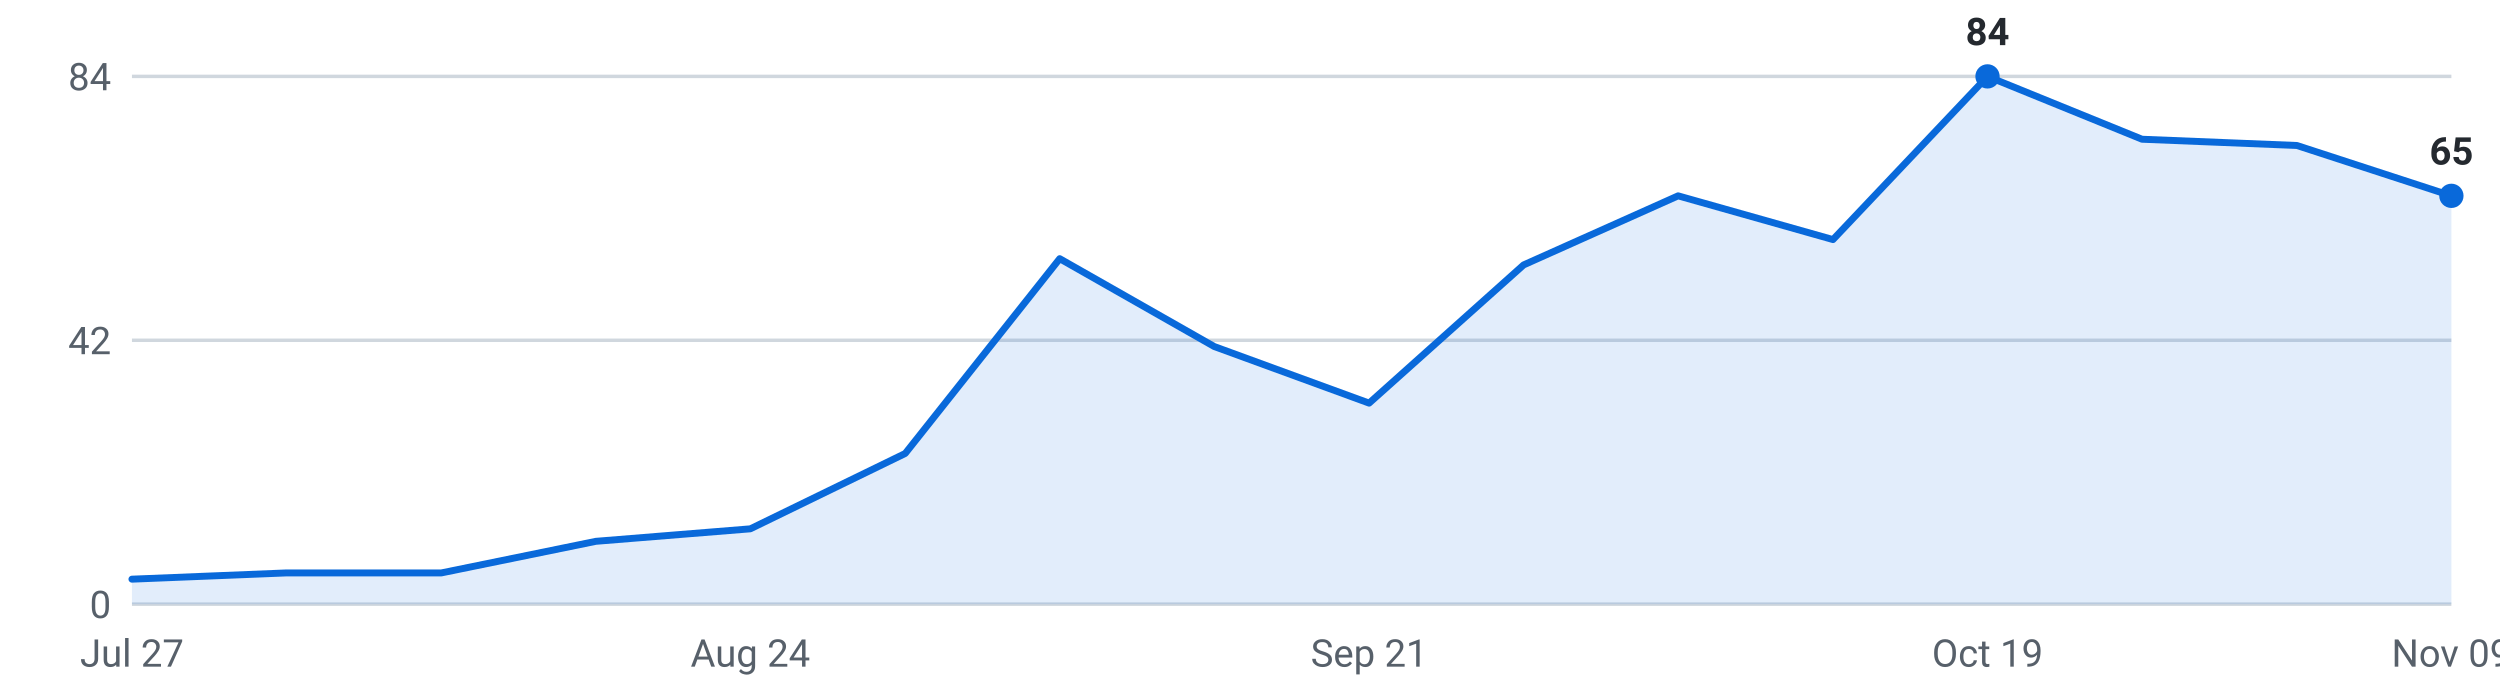
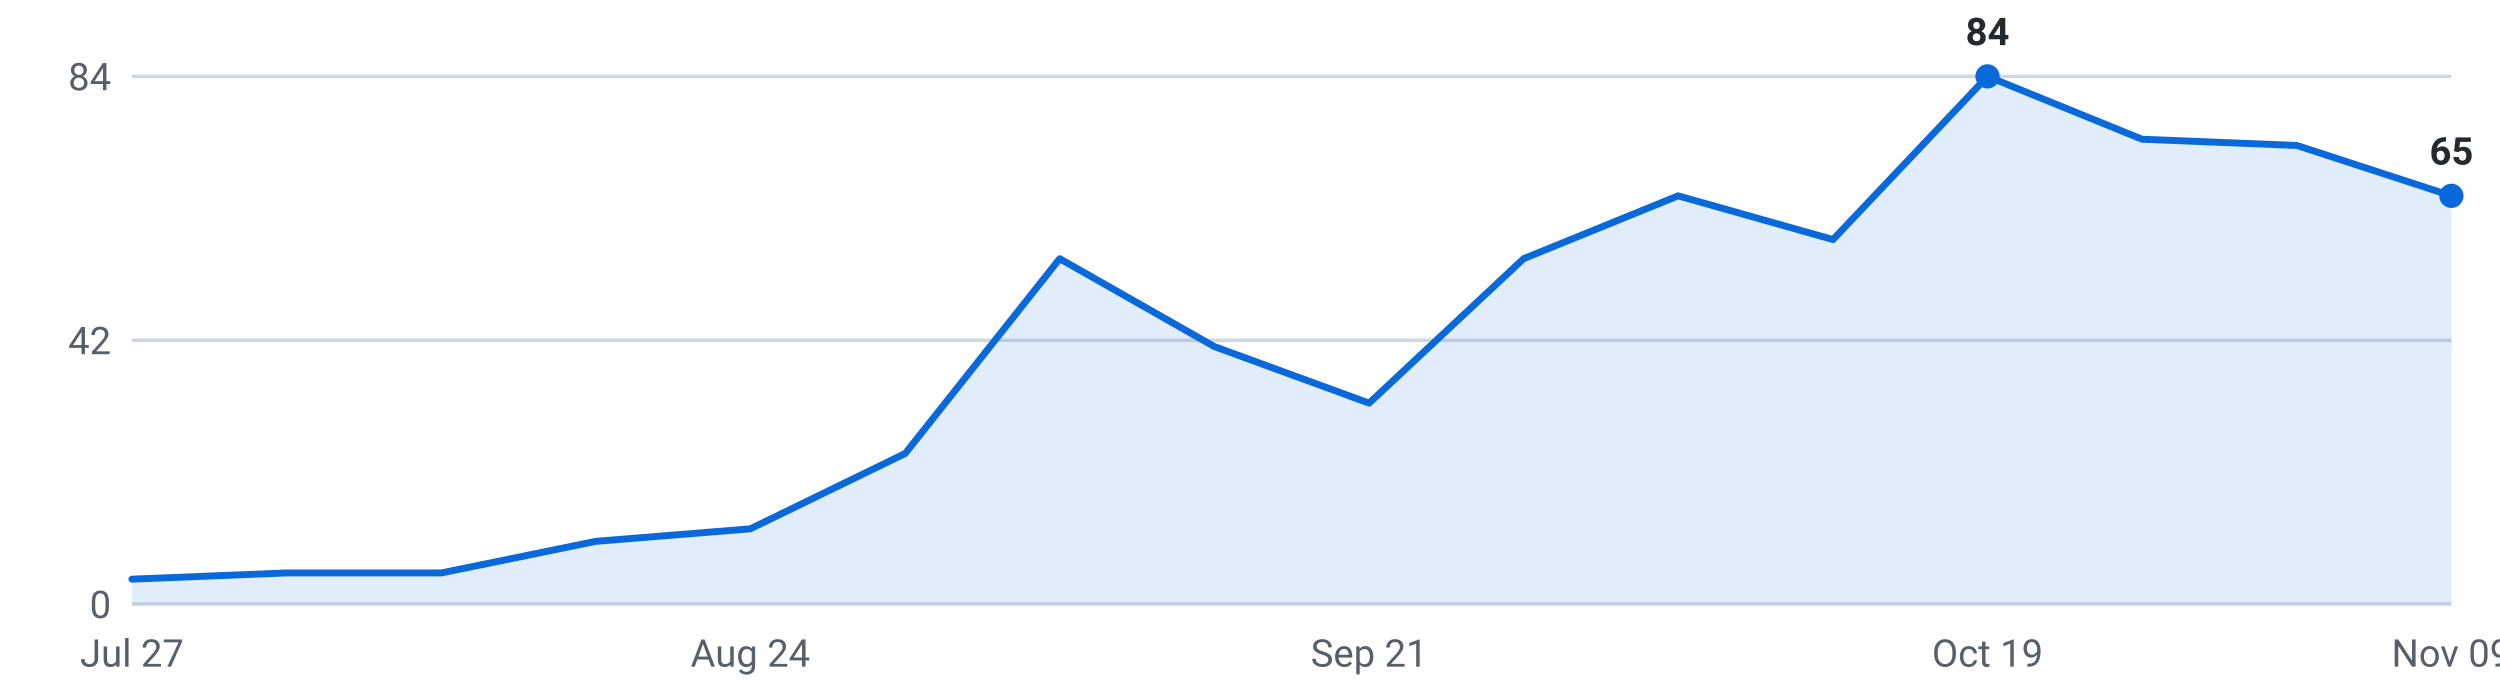
<svg xmlns="http://www.w3.org/2000/svg" viewBox="0 0 720 200" width="720" height="200" role="img" aria-label="Internships posted per week, last 16 weeks">
  <g font-family="-apple-system,Segoe UI,Roboto,sans-serif" font-size="11">
    <line x1="38" y1="174.0" x2="706" y2="174.0" stroke="#d0d7de" stroke-width="1" />
    <text x="32" y="178.0" text-anchor="end" fill="#57606a">0</text>
    <line x1="38" y1="98.0" x2="706" y2="98.0" stroke="#d0d7de" stroke-width="1" />
    <text x="32" y="102.0" text-anchor="end" fill="#57606a">42</text>
    <line x1="38" y1="22.0" x2="706" y2="22.0" stroke="#d0d7de" stroke-width="1" />
    <text x="32" y="26.0" text-anchor="end" fill="#57606a">84</text>
-     <path d="M38.0,174 L38.0,166.8 L82.5,165.0 L127.1,165.0 L171.6,155.9 L216.1,152.3 L260.7,130.6 L305.2,74.5 L349.7,99.8 L394.3,116.1 L438.8,76.3 L483.3,56.4 L527.9,69.0 L572.4,22.0 L616.9,40.1 L661.5,41.9 L706.0,56.4 L706.0,174 Z" fill="#0969da" fill-opacity="0.12" />
-     <polyline points="38.0,166.8 82.5,165.0 127.1,165.0 171.6,155.9 216.1,152.3 260.7,130.6 305.2,74.5 349.7,99.8 394.3,116.1 438.8,76.3 483.3,56.4 527.9,69.0 572.4,22.0 616.9,40.1 661.5,41.9 706.0,56.4" fill="none" stroke="#0969da" stroke-width="2" stroke-linejoin="round" stroke-linecap="round" />
+     <path d="M38.0,174 L38.0,166.8 L82.5,165.0 L127.1,165.0 L171.6,155.9 L216.1,152.3 L260.7,130.6 L305.2,74.5 L349.7,99.8 L394.3,116.1 L438.8,74.5 L483.3,56.4 L527.9,69.0 L572.4,22.0 L616.9,40.1 L661.5,41.9 L706.0,56.4 L706.0,174 Z" fill="#0969da" fill-opacity="0.12" />
+     <polyline points="38.0,166.8 82.5,165.0 127.1,165.0 171.6,155.9 216.1,152.3 260.7,130.6 305.2,74.5 349.7,99.8 394.3,116.1 438.8,74.5 483.3,56.4 527.9,69.0 572.4,22.0 616.9,40.1 661.5,41.9 706.0,56.4" fill="none" stroke="#0969da" stroke-width="2" stroke-linejoin="round" stroke-linecap="round" />
    <circle cx="572.4" cy="22.0" r="3.5" fill="#0969da" />
    <text x="572.4" y="13.0" text-anchor="middle" fill="#24292f" font-weight="600">84</text>
    <circle cx="706.0" cy="56.4" r="3.5" fill="#0969da" />
    <text x="706.0" y="47.4" text-anchor="middle" fill="#24292f" font-weight="600">65</text>
    <text x="38.0" y="192" text-anchor="middle" fill="#57606a">Jul 27</text>
    <text x="216.1" y="192" text-anchor="middle" fill="#57606a">Aug 24</text>
    <text x="394.3" y="192" text-anchor="middle" fill="#57606a">Sep 21</text>
    <text x="572.4" y="192" text-anchor="middle" fill="#57606a">Oct 19</text>
    <text x="706.0" y="192" text-anchor="middle" fill="#57606a">Nov 09</text>
  </g>
</svg>
